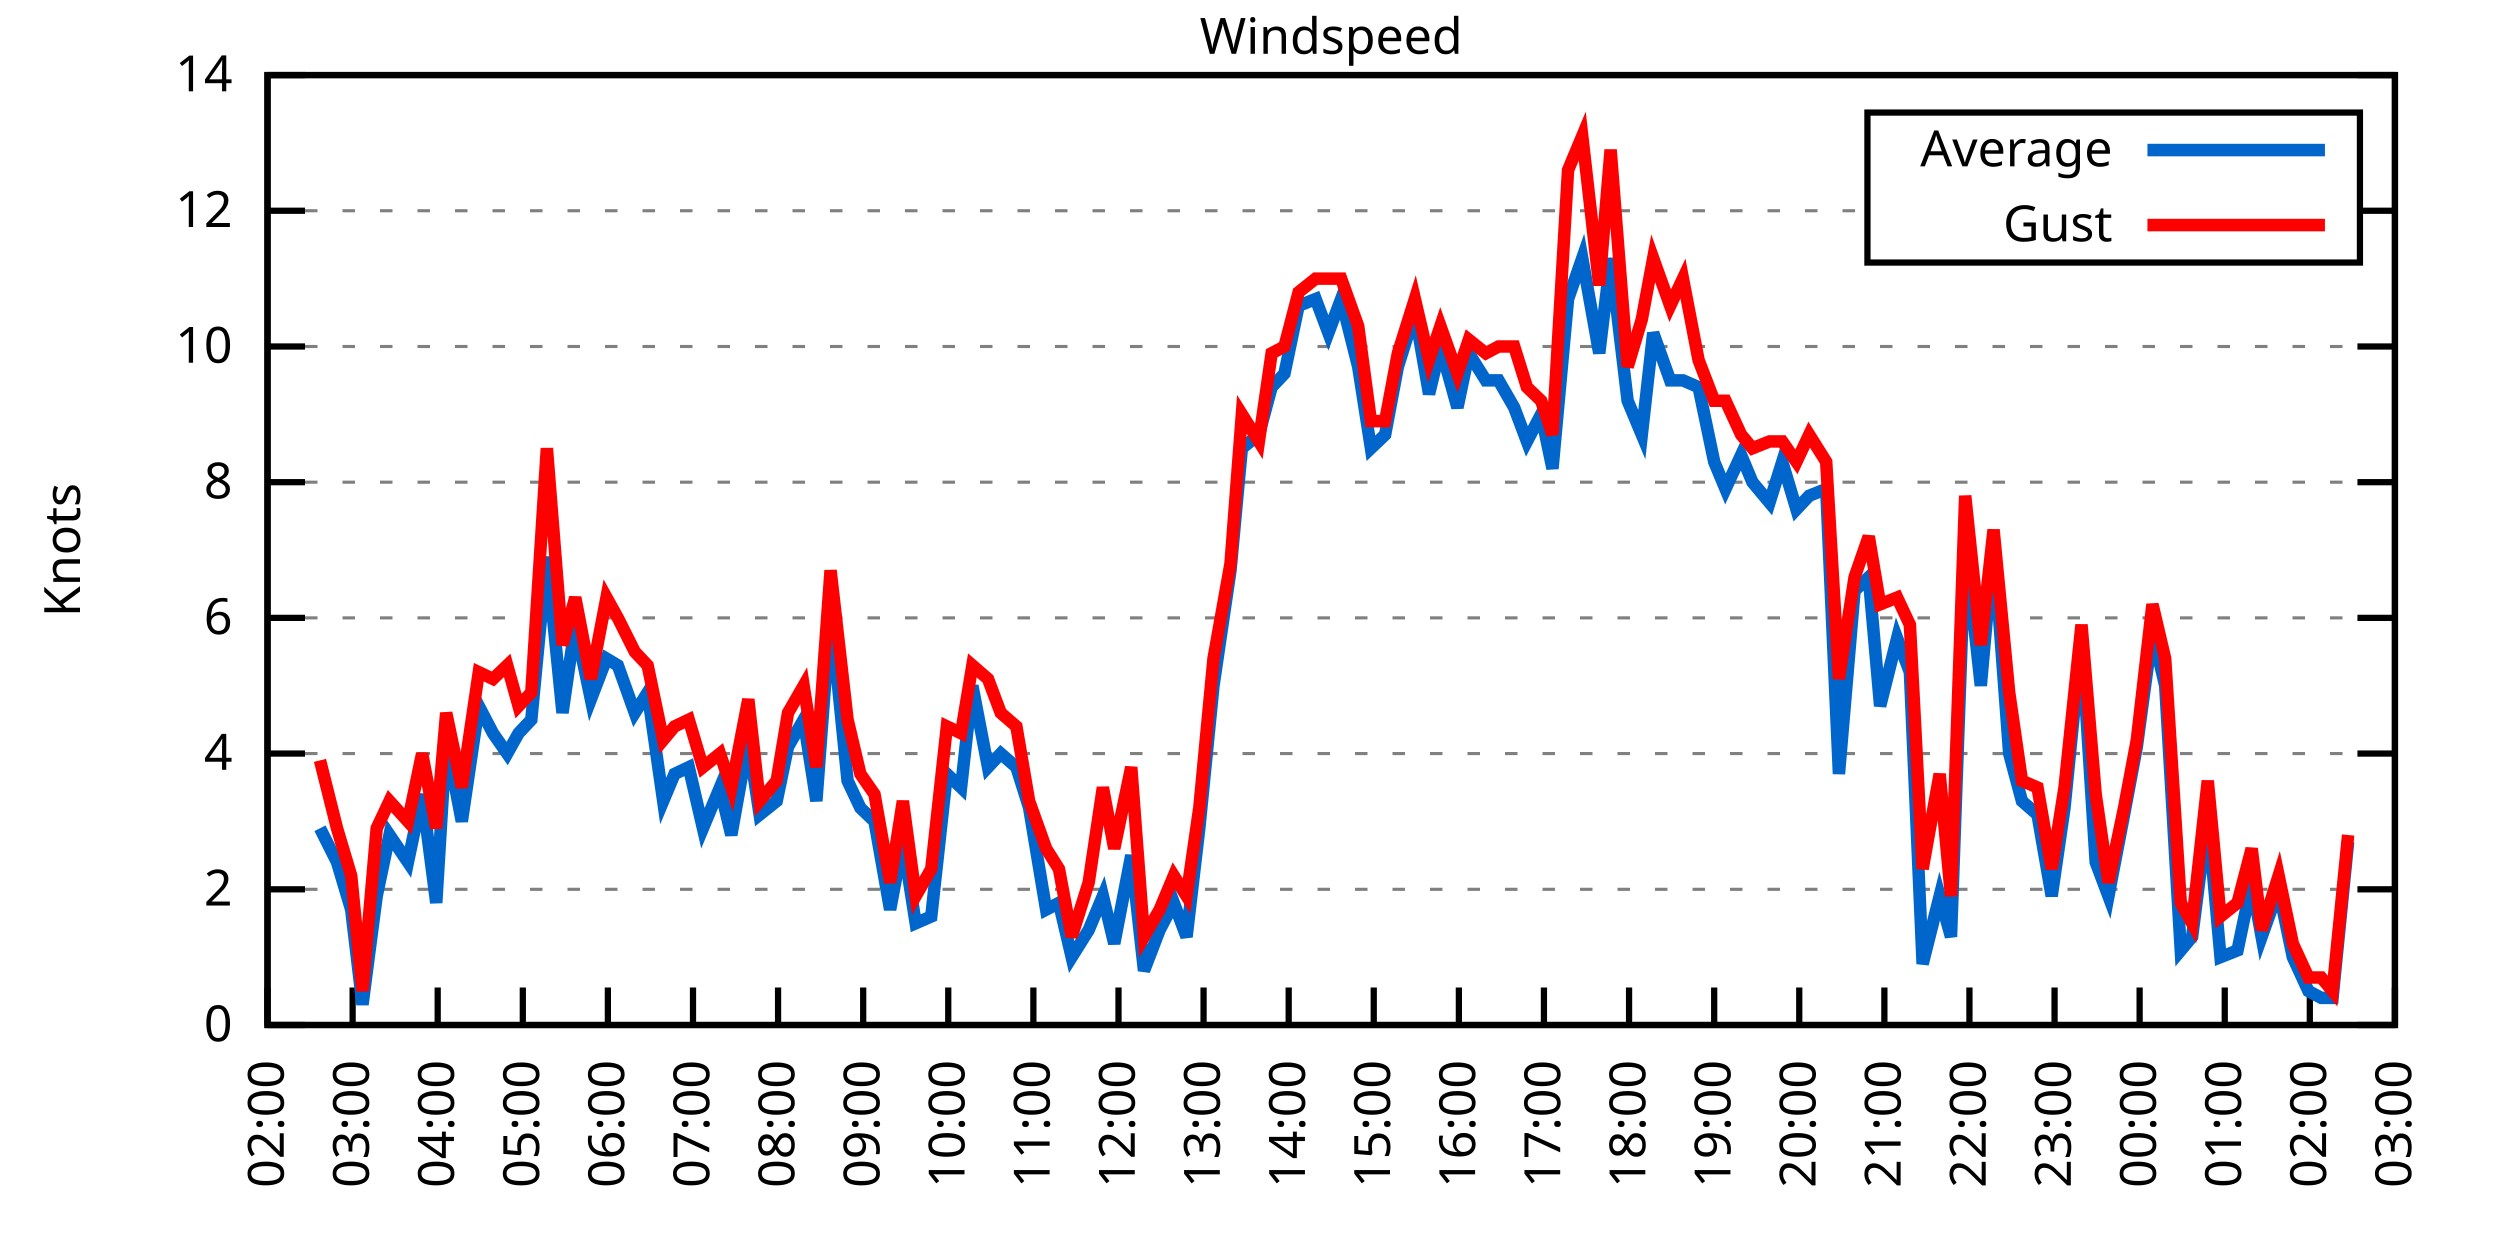
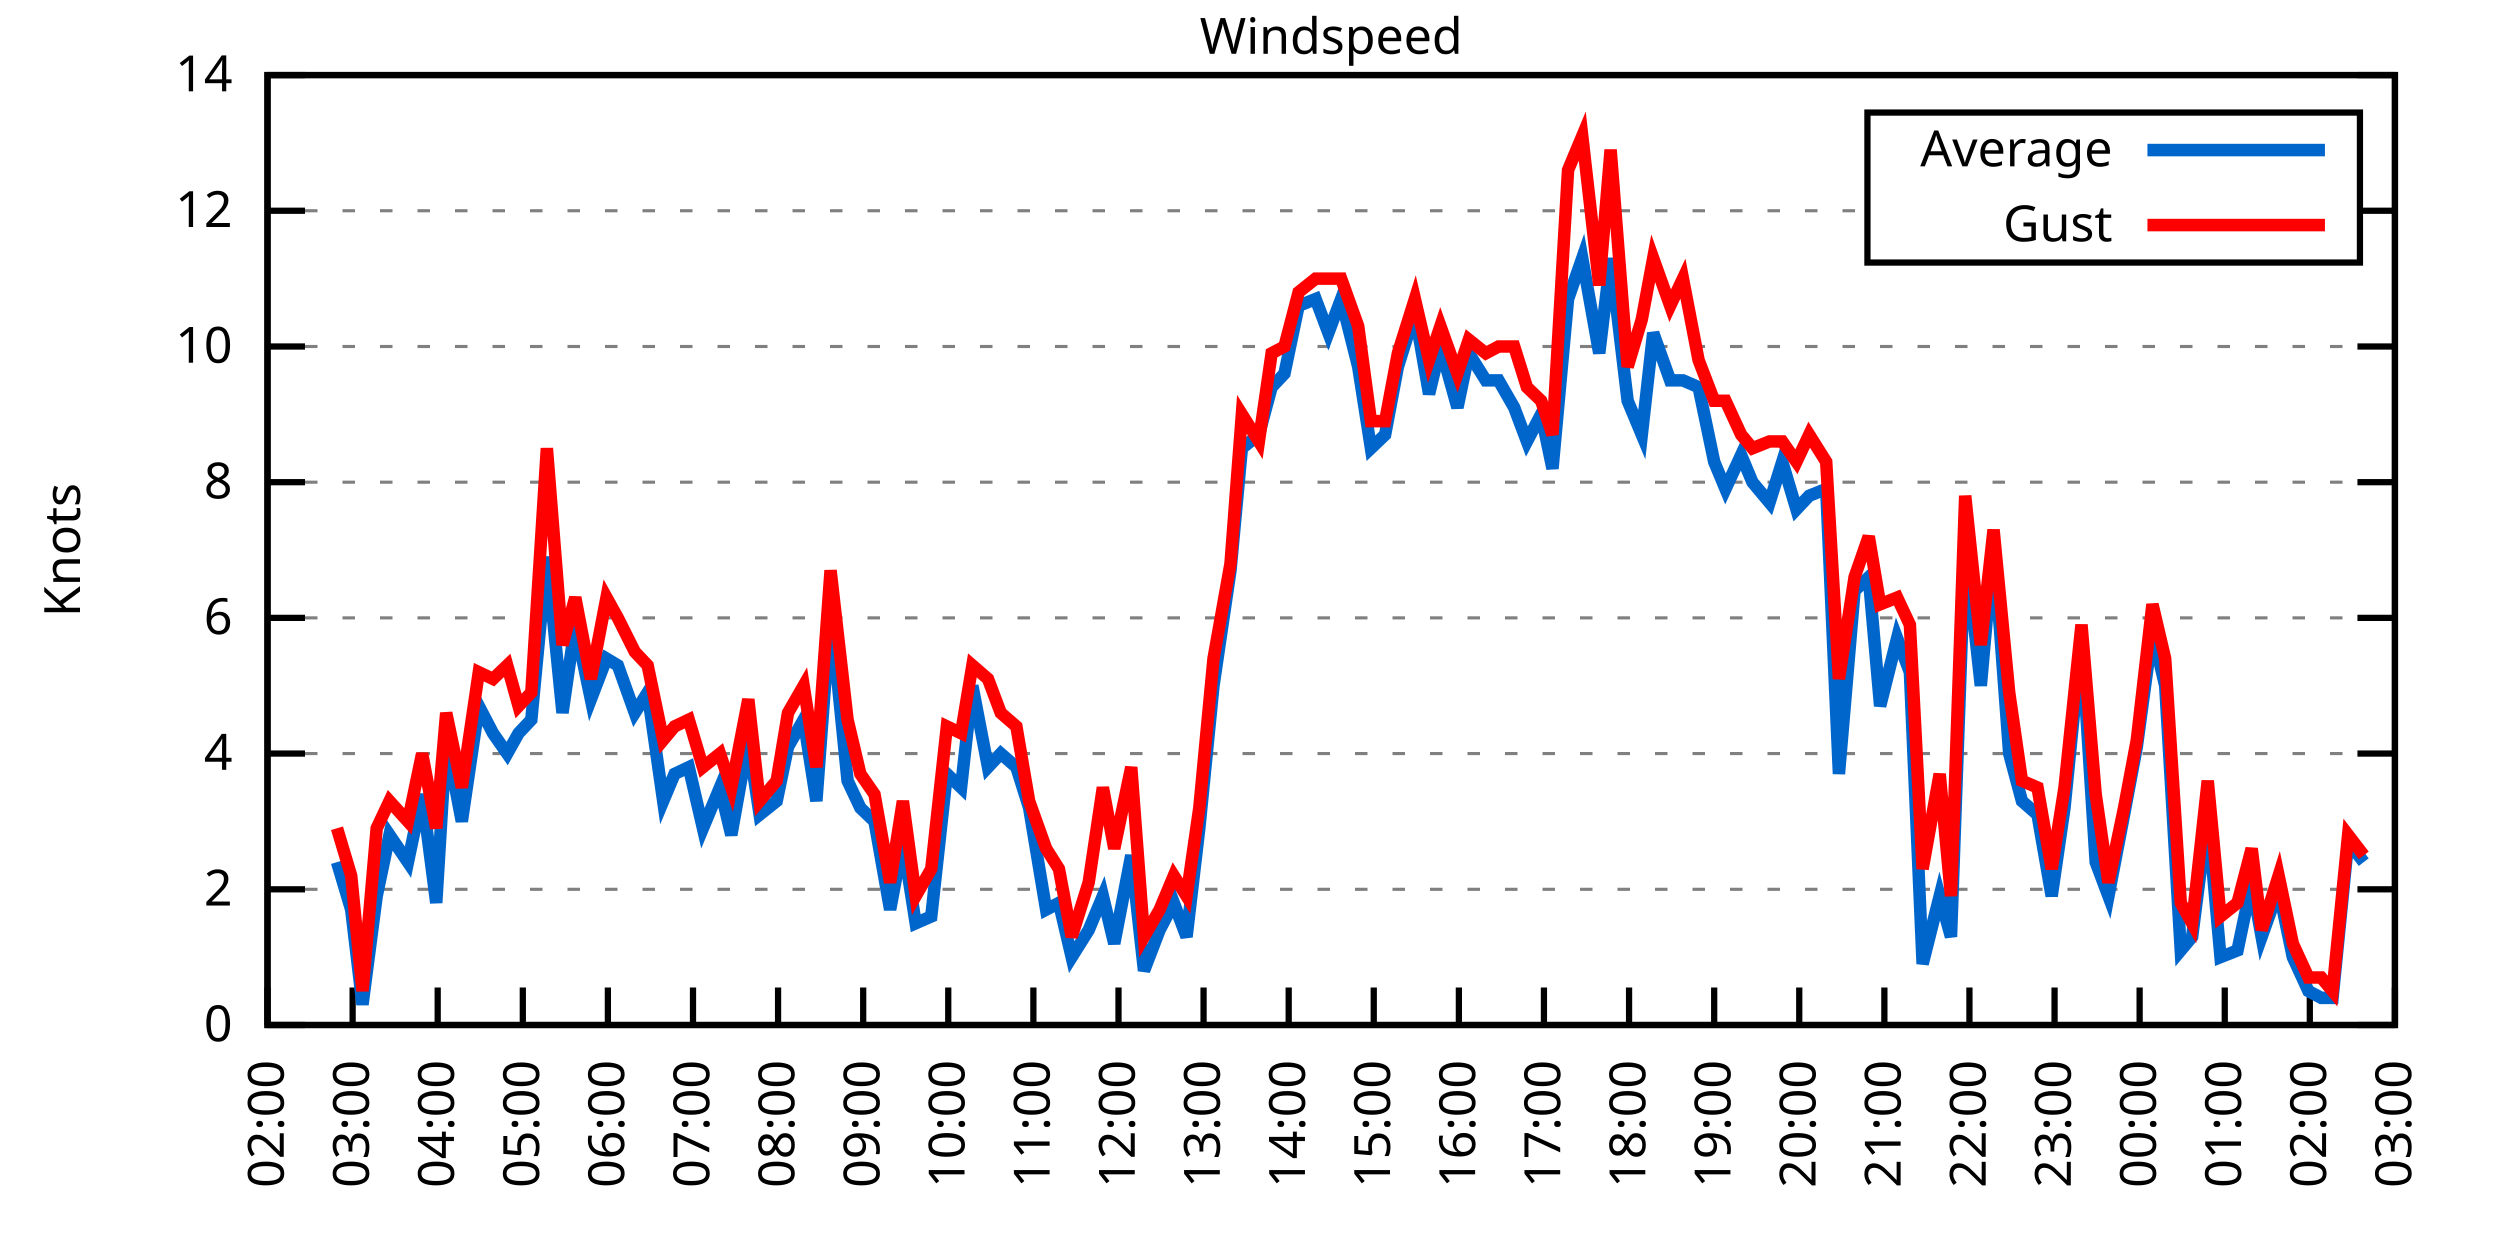
<svg xmlns="http://www.w3.org/2000/svg" xmlns:xlink="http://www.w3.org/1999/xlink" width="400" height="200" viewBox="0 0 400 200">
  <g id="gnuplot_canvas">
    <rect x="0" y="0" width="400" height="200" fill="none" />
    <defs>
      <circle id="gpDot" r="0.5" stroke-width="0.5" stroke="currentColor" />
      <path id="gpPt0" stroke-width="0.333" stroke="currentColor" d="M-1,0 h2 M0,-1 v2" />
      <path id="gpPt1" stroke-width="0.333" stroke="currentColor" d="M-1,-1 L1,1 M1,-1 L-1,1" />
      <path id="gpPt2" stroke-width="0.333" stroke="currentColor" d="M-1,0 L1,0 M0,-1 L0,1 M-1,-1 L1,1 M-1,1 L1,-1" />
      <rect id="gpPt3" stroke-width="0.333" stroke="currentColor" x="-1" y="-1" width="2" height="2" />
      <rect id="gpPt4" stroke-width="0.333" stroke="currentColor" fill="currentColor" x="-1" y="-1" width="2" height="2" />
      <circle id="gpPt5" stroke-width="0.333" stroke="currentColor" cx="0" cy="0" r="1" />
      <use xlink:href="#gpPt5" id="gpPt6" fill="currentColor" stroke="none" />
      <path id="gpPt7" stroke-width="0.333" stroke="currentColor" d="M0,-1.33 L-1.33,0.67 L1.33,0.67 z" />
      <use xlink:href="#gpPt7" id="gpPt8" fill="currentColor" stroke="none" />
      <use xlink:href="#gpPt7" id="gpPt9" stroke="currentColor" transform="rotate(180)" />
      <use xlink:href="#gpPt9" id="gpPt10" fill="currentColor" stroke="none" />
      <use xlink:href="#gpPt3" id="gpPt11" stroke="currentColor" transform="rotate(45)" />
      <use xlink:href="#gpPt11" id="gpPt12" fill="currentColor" stroke="none" />
      <path id="gpPt13" stroke-width="0.333" stroke="currentColor" d="M0,1.330 L1.265,0.411 L0.782,-1.067 L-0.782,-1.076 L-1.265,0.411 z" />
      <use xlink:href="#gpPt13" id="gpPt14" fill="currentColor" stroke="none" />
      <filter id="textbox" filterUnits="objectBoundingBox" x="0" y="0" height="1" width="1">
        <feFlood flood-color="white" flood-opacity="1" result="bgnd" />
        <feComposite in="SourceGraphic" in2="bgnd" operator="atop" />
      </filter>
      <filter id="greybox" filterUnits="objectBoundingBox" x="0" y="0" height="1" width="1">
        <feFlood flood-color="lightgrey" flood-opacity="1" result="grey" />
        <feComposite in="SourceGraphic" in2="grey" operator="atop" />
      </filter>
    </defs>
    <g fill="none" color="white" stroke="currentColor" stroke-width="1.00" stroke-linecap="butt" stroke-linejoin="miter">
</g>
    <g fill="none" color="black" stroke="currentColor" stroke-width="1.00" stroke-linecap="butt" stroke-linejoin="miter">
      <g stroke="none" shape-rendering="crispEdges">
        <polygon fill="rgb(255, 255, 255)" points="42.80,164.00 383.18,164.00 383.18,12.02 42.80,12.02 " />
      </g>
    </g>
    <g fill="none" color="black" stroke="currentColor" stroke-width="1.00" stroke-linecap="butt" stroke-linejoin="miter">
</g>
    <g fill="none" color="black" stroke="black" stroke-width="0.50" stroke-linecap="butt" stroke-linejoin="miter">
</g>
    <g fill="none" color="gray" stroke="currentColor" stroke-width="0.50" stroke-linecap="butt" stroke-linejoin="miter">
      <path stroke="gray" stroke-dasharray="2,4" class="gridline" d="M42.80,164.00 L383.19,164.00  " />
    </g>
    <g fill="none" color="gray" stroke="gray" stroke-width="1.00" stroke-linecap="butt" stroke-linejoin="miter">
</g>
    <g fill="none" color="black" stroke="currentColor" stroke-width="1.00" stroke-linecap="butt" stroke-linejoin="miter">
      <path stroke="black" d="M42.80,164.00 L48.80,164.00 M383.19,164.00 L377.19,164.00  " />
      <g transform="translate(37.20,166.60)" stroke="none" fill="black" font-family="Sans" font-size="8.00" text-anchor="end">
        <text>
          <tspan font-family="Sans"> 0</tspan>
        </text>
      </g>
    </g>
    <g fill="none" color="black" stroke="currentColor" stroke-width="1.00" stroke-linecap="butt" stroke-linejoin="miter">
</g>
    <g fill="none" color="black" stroke="black" stroke-width="0.50" stroke-linecap="butt" stroke-linejoin="miter">
</g>
    <g fill="none" color="gray" stroke="currentColor" stroke-width="0.50" stroke-linecap="butt" stroke-linejoin="miter">
      <path stroke="gray" stroke-dasharray="2,4" class="gridline" d="M42.80,142.29 L383.19,142.29  " />
    </g>
    <g fill="none" color="gray" stroke="gray" stroke-width="1.00" stroke-linecap="butt" stroke-linejoin="miter">
</g>
    <g fill="none" color="black" stroke="currentColor" stroke-width="1.00" stroke-linecap="butt" stroke-linejoin="miter">
      <path stroke="black" d="M42.80,142.29 L48.80,142.29 M383.19,142.29 L377.19,142.29  " />
      <g transform="translate(37.20,144.89)" stroke="none" fill="black" font-family="Sans" font-size="8.00" text-anchor="end">
        <text>
          <tspan font-family="Sans"> 2</tspan>
        </text>
      </g>
    </g>
    <g fill="none" color="black" stroke="currentColor" stroke-width="1.00" stroke-linecap="butt" stroke-linejoin="miter">
</g>
    <g fill="none" color="black" stroke="black" stroke-width="0.50" stroke-linecap="butt" stroke-linejoin="miter">
</g>
    <g fill="none" color="gray" stroke="currentColor" stroke-width="0.50" stroke-linecap="butt" stroke-linejoin="miter">
      <path stroke="gray" stroke-dasharray="2,4" class="gridline" d="M42.80,120.57 L383.19,120.57  " />
    </g>
    <g fill="none" color="gray" stroke="gray" stroke-width="1.00" stroke-linecap="butt" stroke-linejoin="miter">
</g>
    <g fill="none" color="black" stroke="currentColor" stroke-width="1.00" stroke-linecap="butt" stroke-linejoin="miter">
      <path stroke="black" d="M42.80,120.57 L48.80,120.57 M383.19,120.57 L377.19,120.57  " />
      <g transform="translate(37.20,123.17)" stroke="none" fill="black" font-family="Sans" font-size="8.00" text-anchor="end">
        <text>
          <tspan font-family="Sans"> 4</tspan>
        </text>
      </g>
    </g>
    <g fill="none" color="black" stroke="currentColor" stroke-width="1.00" stroke-linecap="butt" stroke-linejoin="miter">
</g>
    <g fill="none" color="black" stroke="black" stroke-width="0.50" stroke-linecap="butt" stroke-linejoin="miter">
</g>
    <g fill="none" color="gray" stroke="currentColor" stroke-width="0.50" stroke-linecap="butt" stroke-linejoin="miter">
      <path stroke="gray" stroke-dasharray="2,4" class="gridline" d="M42.80,98.86 L383.19,98.86  " />
    </g>
    <g fill="none" color="gray" stroke="gray" stroke-width="1.00" stroke-linecap="butt" stroke-linejoin="miter">
</g>
    <g fill="none" color="black" stroke="currentColor" stroke-width="1.00" stroke-linecap="butt" stroke-linejoin="miter">
      <path stroke="black" d="M42.80,98.86 L48.80,98.86 M383.19,98.86 L377.19,98.86  " />
      <g transform="translate(37.20,101.46)" stroke="none" fill="black" font-family="Sans" font-size="8.00" text-anchor="end">
        <text>
          <tspan font-family="Sans"> 6</tspan>
        </text>
      </g>
    </g>
    <g fill="none" color="black" stroke="currentColor" stroke-width="1.00" stroke-linecap="butt" stroke-linejoin="miter">
</g>
    <g fill="none" color="black" stroke="black" stroke-width="0.50" stroke-linecap="butt" stroke-linejoin="miter">
</g>
    <g fill="none" color="gray" stroke="currentColor" stroke-width="0.50" stroke-linecap="butt" stroke-linejoin="miter">
      <path stroke="gray" stroke-dasharray="2,4" class="gridline" d="M42.80,77.15 L383.19,77.15  " />
    </g>
    <g fill="none" color="gray" stroke="gray" stroke-width="1.00" stroke-linecap="butt" stroke-linejoin="miter">
</g>
    <g fill="none" color="black" stroke="currentColor" stroke-width="1.00" stroke-linecap="butt" stroke-linejoin="miter">
      <path stroke="black" d="M42.80,77.15 L48.80,77.15 M383.19,77.15 L377.19,77.15  " />
      <g transform="translate(37.20,79.75)" stroke="none" fill="black" font-family="Sans" font-size="8.00" text-anchor="end">
        <text>
          <tspan font-family="Sans"> 8</tspan>
        </text>
      </g>
    </g>
    <g fill="none" color="black" stroke="currentColor" stroke-width="1.00" stroke-linecap="butt" stroke-linejoin="miter">
</g>
    <g fill="none" color="black" stroke="black" stroke-width="0.50" stroke-linecap="butt" stroke-linejoin="miter">
</g>
    <g fill="none" color="gray" stroke="currentColor" stroke-width="0.50" stroke-linecap="butt" stroke-linejoin="miter">
      <path stroke="gray" stroke-dasharray="2,4" class="gridline" d="M42.80,55.44 L383.19,55.44  " />
    </g>
    <g fill="none" color="gray" stroke="gray" stroke-width="1.00" stroke-linecap="butt" stroke-linejoin="miter">
</g>
    <g fill="none" color="black" stroke="currentColor" stroke-width="1.00" stroke-linecap="butt" stroke-linejoin="miter">
      <path stroke="black" d="M42.80,55.44 L48.80,55.44 M383.19,55.44 L377.19,55.44  " />
      <g transform="translate(37.20,58.04)" stroke="none" fill="black" font-family="Sans" font-size="8.00" text-anchor="end">
        <text>
          <tspan font-family="Sans"> 10</tspan>
        </text>
      </g>
    </g>
    <g fill="none" color="black" stroke="currentColor" stroke-width="1.00" stroke-linecap="butt" stroke-linejoin="miter">
</g>
    <g fill="none" color="black" stroke="black" stroke-width="0.50" stroke-linecap="butt" stroke-linejoin="miter">
</g>
    <g fill="none" color="gray" stroke="currentColor" stroke-width="0.50" stroke-linecap="butt" stroke-linejoin="miter">
      <path stroke="gray" stroke-dasharray="2,4" class="gridline" d="M42.80,33.72 L298.79,33.72 M377.59,33.72 L383.19,33.72  " />
    </g>
    <g fill="none" color="gray" stroke="gray" stroke-width="1.00" stroke-linecap="butt" stroke-linejoin="miter">
</g>
    <g fill="none" color="black" stroke="currentColor" stroke-width="1.00" stroke-linecap="butt" stroke-linejoin="miter">
      <path stroke="black" d="M42.80,33.72 L48.80,33.72 M383.19,33.72 L377.19,33.72  " />
      <g transform="translate(37.20,36.32)" stroke="none" fill="black" font-family="Sans" font-size="8.00" text-anchor="end">
        <text>
          <tspan font-family="Sans"> 12</tspan>
        </text>
      </g>
    </g>
    <g fill="none" color="black" stroke="currentColor" stroke-width="1.00" stroke-linecap="butt" stroke-linejoin="miter">
</g>
    <g fill="none" color="black" stroke="black" stroke-width="0.50" stroke-linecap="butt" stroke-linejoin="miter">
</g>
    <g fill="none" color="gray" stroke="currentColor" stroke-width="0.50" stroke-linecap="butt" stroke-linejoin="miter">
      <path stroke="gray" stroke-dasharray="2,4" class="gridline" d="M42.80,12.01 L383.19,12.01  " />
    </g>
    <g fill="none" color="gray" stroke="gray" stroke-width="1.00" stroke-linecap="butt" stroke-linejoin="miter">
</g>
    <g fill="none" color="black" stroke="currentColor" stroke-width="1.00" stroke-linecap="butt" stroke-linejoin="miter">
      <path stroke="black" d="M42.80,12.01 L48.80,12.01 M383.19,12.01 L377.19,12.01  " />
      <g transform="translate(37.20,14.61)" stroke="none" fill="black" font-family="Sans" font-size="8.00" text-anchor="end">
        <text>
          <tspan font-family="Sans"> 14</tspan>
        </text>
      </g>
    </g>
    <g fill="none" color="black" stroke="currentColor" stroke-width="1.00" stroke-linecap="butt" stroke-linejoin="miter">
      <path stroke="black" d="M42.80,164.00 L42.80,158.00  " />
      <g transform="translate(45.40,169.60) rotate(270.00)" stroke="none" fill="black" font-family="Sans" font-size="8.00" text-anchor="end">
        <text>
          <tspan font-family="Sans">02:00</tspan>
        </text>
      </g>
    </g>
    <g fill="none" color="black" stroke="currentColor" stroke-width="1.00" stroke-linecap="butt" stroke-linejoin="miter">
      <path stroke="black" d="M56.42,164.00 L56.42,158.00  " />
      <g transform="translate(59.02,169.60) rotate(270.00)" stroke="none" fill="black" font-family="Sans" font-size="8.00" text-anchor="end">
        <text>
          <tspan font-family="Sans">03:00</tspan>
        </text>
      </g>
    </g>
    <g fill="none" color="black" stroke="currentColor" stroke-width="1.00" stroke-linecap="butt" stroke-linejoin="miter">
      <path stroke="black" d="M70.03,164.00 L70.03,158.00  " />
      <g transform="translate(72.63,169.60) rotate(270.00)" stroke="none" fill="black" font-family="Sans" font-size="8.00" text-anchor="end">
        <text>
          <tspan font-family="Sans">04:00</tspan>
        </text>
      </g>
    </g>
    <g fill="none" color="black" stroke="currentColor" stroke-width="1.00" stroke-linecap="butt" stroke-linejoin="miter">
      <path stroke="black" d="M83.65,164.00 L83.65,158.00  " />
      <g transform="translate(86.25,169.60) rotate(270.00)" stroke="none" fill="black" font-family="Sans" font-size="8.00" text-anchor="end">
        <text>
          <tspan font-family="Sans">05:00</tspan>
        </text>
      </g>
    </g>
    <g fill="none" color="black" stroke="currentColor" stroke-width="1.00" stroke-linecap="butt" stroke-linejoin="miter">
      <path stroke="black" d="M97.26,164.00 L97.26,158.00  " />
      <g transform="translate(99.86,169.60) rotate(270.00)" stroke="none" fill="black" font-family="Sans" font-size="8.00" text-anchor="end">
        <text>
          <tspan font-family="Sans">06:00</tspan>
        </text>
      </g>
    </g>
    <g fill="none" color="black" stroke="currentColor" stroke-width="1.00" stroke-linecap="butt" stroke-linejoin="miter">
      <path stroke="black" d="M110.88,164.00 L110.88,158.00  " />
      <g transform="translate(113.48,169.60) rotate(270.00)" stroke="none" fill="black" font-family="Sans" font-size="8.00" text-anchor="end">
        <text>
          <tspan font-family="Sans">07:00</tspan>
        </text>
      </g>
    </g>
    <g fill="none" color="black" stroke="currentColor" stroke-width="1.00" stroke-linecap="butt" stroke-linejoin="miter">
      <path stroke="black" d="M124.49,164.00 L124.49,158.00  " />
      <g transform="translate(127.09,169.60) rotate(270.00)" stroke="none" fill="black" font-family="Sans" font-size="8.00" text-anchor="end">
        <text>
          <tspan font-family="Sans">08:00</tspan>
        </text>
      </g>
    </g>
    <g fill="none" color="black" stroke="currentColor" stroke-width="1.00" stroke-linecap="butt" stroke-linejoin="miter">
      <path stroke="black" d="M138.11,164.00 L138.11,158.00  " />
      <g transform="translate(140.71,169.60) rotate(270.00)" stroke="none" fill="black" font-family="Sans" font-size="8.00" text-anchor="end">
        <text>
          <tspan font-family="Sans">09:00</tspan>
        </text>
      </g>
    </g>
    <g fill="none" color="black" stroke="currentColor" stroke-width="1.00" stroke-linecap="butt" stroke-linejoin="miter">
      <path stroke="black" d="M151.72,164.00 L151.72,158.00  " />
      <g transform="translate(154.32,169.60) rotate(270.00)" stroke="none" fill="black" font-family="Sans" font-size="8.00" text-anchor="end">
        <text>
          <tspan font-family="Sans">10:00</tspan>
        </text>
      </g>
    </g>
    <g fill="none" color="black" stroke="currentColor" stroke-width="1.00" stroke-linecap="butt" stroke-linejoin="miter">
      <path stroke="black" d="M165.34,164.00 L165.34,158.00  " />
      <g transform="translate(167.94,169.60) rotate(270.00)" stroke="none" fill="black" font-family="Sans" font-size="8.00" text-anchor="end">
        <text>
          <tspan font-family="Sans">11:00</tspan>
        </text>
      </g>
    </g>
    <g fill="none" color="black" stroke="currentColor" stroke-width="1.00" stroke-linecap="butt" stroke-linejoin="miter">
      <path stroke="black" d="M178.96,164.00 L178.96,158.00  " />
      <g transform="translate(181.56,169.60) rotate(270.00)" stroke="none" fill="black" font-family="Sans" font-size="8.00" text-anchor="end">
        <text>
          <tspan font-family="Sans">12:00</tspan>
        </text>
      </g>
    </g>
    <g fill="none" color="black" stroke="currentColor" stroke-width="1.00" stroke-linecap="butt" stroke-linejoin="miter">
      <path stroke="black" d="M192.57,164.00 L192.57,158.00  " />
      <g transform="translate(195.17,169.60) rotate(270.00)" stroke="none" fill="black" font-family="Sans" font-size="8.00" text-anchor="end">
        <text>
          <tspan font-family="Sans">13:00</tspan>
        </text>
      </g>
    </g>
    <g fill="none" color="black" stroke="currentColor" stroke-width="1.00" stroke-linecap="butt" stroke-linejoin="miter">
      <path stroke="black" d="M206.19,164.00 L206.19,158.00  " />
      <g transform="translate(208.79,169.60) rotate(270.00)" stroke="none" fill="black" font-family="Sans" font-size="8.00" text-anchor="end">
        <text>
          <tspan font-family="Sans">14:00</tspan>
        </text>
      </g>
    </g>
    <g fill="none" color="black" stroke="currentColor" stroke-width="1.00" stroke-linecap="butt" stroke-linejoin="miter">
      <path stroke="black" d="M219.80,164.00 L219.80,158.00  " />
      <g transform="translate(222.40,169.60) rotate(270.00)" stroke="none" fill="black" font-family="Sans" font-size="8.00" text-anchor="end">
        <text>
          <tspan font-family="Sans">15:00</tspan>
        </text>
      </g>
    </g>
    <g fill="none" color="black" stroke="currentColor" stroke-width="1.00" stroke-linecap="butt" stroke-linejoin="miter">
      <path stroke="black" d="M233.42,164.00 L233.42,158.00  " />
      <g transform="translate(236.02,169.60) rotate(270.00)" stroke="none" fill="black" font-family="Sans" font-size="8.00" text-anchor="end">
        <text>
          <tspan font-family="Sans">16:00</tspan>
        </text>
      </g>
    </g>
    <g fill="none" color="black" stroke="currentColor" stroke-width="1.00" stroke-linecap="butt" stroke-linejoin="miter">
      <path stroke="black" d="M247.03,164.00 L247.03,158.00  " />
      <g transform="translate(249.63,169.60) rotate(270.00)" stroke="none" fill="black" font-family="Sans" font-size="8.00" text-anchor="end">
        <text>
          <tspan font-family="Sans">17:00</tspan>
        </text>
      </g>
    </g>
    <g fill="none" color="black" stroke="currentColor" stroke-width="1.00" stroke-linecap="butt" stroke-linejoin="miter">
      <path stroke="black" d="M260.65,164.00 L260.65,158.00  " />
      <g transform="translate(263.25,169.60) rotate(270.00)" stroke="none" fill="black" font-family="Sans" font-size="8.00" text-anchor="end">
        <text>
          <tspan font-family="Sans">18:00</tspan>
        </text>
      </g>
    </g>
    <g fill="none" color="black" stroke="currentColor" stroke-width="1.00" stroke-linecap="butt" stroke-linejoin="miter">
      <path stroke="black" d="M274.27,164.00 L274.27,158.00  " />
      <g transform="translate(276.87,169.60) rotate(270.00)" stroke="none" fill="black" font-family="Sans" font-size="8.00" text-anchor="end">
        <text>
          <tspan font-family="Sans">19:00</tspan>
        </text>
      </g>
    </g>
    <g fill="none" color="black" stroke="currentColor" stroke-width="1.00" stroke-linecap="butt" stroke-linejoin="miter">
      <path stroke="black" d="M287.88,164.00 L287.88,158.00  " />
      <g transform="translate(290.48,169.60) rotate(270.00)" stroke="none" fill="black" font-family="Sans" font-size="8.00" text-anchor="end">
        <text>
          <tspan font-family="Sans">20:00</tspan>
        </text>
      </g>
    </g>
    <g fill="none" color="black" stroke="currentColor" stroke-width="1.00" stroke-linecap="butt" stroke-linejoin="miter">
      <path stroke="black" d="M301.50,164.00 L301.50,158.00  " />
      <g transform="translate(304.10,169.60) rotate(270.00)" stroke="none" fill="black" font-family="Sans" font-size="8.00" text-anchor="end">
        <text>
          <tspan font-family="Sans">21:00</tspan>
        </text>
      </g>
    </g>
    <g fill="none" color="black" stroke="currentColor" stroke-width="1.00" stroke-linecap="butt" stroke-linejoin="miter">
      <path stroke="black" d="M315.11,164.00 L315.11,158.00  " />
      <g transform="translate(317.71,169.60) rotate(270.00)" stroke="none" fill="black" font-family="Sans" font-size="8.00" text-anchor="end">
        <text>
          <tspan font-family="Sans">22:00</tspan>
        </text>
      </g>
    </g>
    <g fill="none" color="black" stroke="currentColor" stroke-width="1.00" stroke-linecap="butt" stroke-linejoin="miter">
      <path stroke="black" d="M328.73,164.00 L328.73,158.00  " />
      <g transform="translate(331.33,169.60) rotate(270.00)" stroke="none" fill="black" font-family="Sans" font-size="8.00" text-anchor="end">
        <text>
          <tspan font-family="Sans">23:00</tspan>
        </text>
      </g>
    </g>
    <g fill="none" color="black" stroke="currentColor" stroke-width="1.00" stroke-linecap="butt" stroke-linejoin="miter">
      <path stroke="black" d="M342.34,164.00 L342.34,158.00  " />
      <g transform="translate(344.94,169.60) rotate(270.00)" stroke="none" fill="black" font-family="Sans" font-size="8.00" text-anchor="end">
        <text>
          <tspan font-family="Sans">00:00</tspan>
        </text>
      </g>
    </g>
    <g fill="none" color="black" stroke="currentColor" stroke-width="1.00" stroke-linecap="butt" stroke-linejoin="miter">
      <path stroke="black" d="M355.96,164.00 L355.96,158.00  " />
      <g transform="translate(358.56,169.60) rotate(270.00)" stroke="none" fill="black" font-family="Sans" font-size="8.00" text-anchor="end">
        <text>
          <tspan font-family="Sans">01:00</tspan>
        </text>
      </g>
    </g>
    <g fill="none" color="black" stroke="currentColor" stroke-width="1.00" stroke-linecap="butt" stroke-linejoin="miter">
      <path stroke="black" d="M369.57,164.00 L369.57,158.00  " />
      <g transform="translate(372.17,169.60) rotate(270.00)" stroke="none" fill="black" font-family="Sans" font-size="8.00" text-anchor="end">
        <text>
          <tspan font-family="Sans">02:00</tspan>
        </text>
      </g>
    </g>
    <g fill="none" color="black" stroke="currentColor" stroke-width="1.00" stroke-linecap="butt" stroke-linejoin="miter">
      <path stroke="black" d="M383.19,164.00 L383.19,158.00  " />
      <g transform="translate(385.79,169.60) rotate(270.00)" stroke="none" fill="black" font-family="Sans" font-size="8.00" text-anchor="end">
        <text>
          <tspan font-family="Sans">03:00</tspan>
        </text>
      </g>
    </g>
    <g fill="none" color="black" stroke="currentColor" stroke-width="1.00" stroke-linecap="butt" stroke-linejoin="miter">
</g>
    <g fill="none" color="black" stroke="currentColor" stroke-width="1.00" stroke-linecap="butt" stroke-linejoin="miter">
      <path stroke="black" d="M42.80,12.01 L42.80,164.00 L383.19,164.00 L383.19,12.01 L42.80,12.01 Z  " />
    </g>
    <g fill="none" color="black" stroke="currentColor" stroke-width="1.00" stroke-linecap="butt" stroke-linejoin="miter">
</g>
    <g fill="none" color="black" stroke="currentColor" stroke-width="1.00" stroke-linecap="butt" stroke-linejoin="miter">
      <path stroke="black" d="M298.79,42.01 L298.79,18.01 L377.59,18.01 L377.59,42.01 L298.79,42.01 Z  " />
    </g>
    <g id="Windspeed_plot_1">
      <g fill="none" color="white" stroke="black" stroke-width="2.00" stroke-linecap="butt" stroke-linejoin="miter">
</g>
      <g fill="none" color="black" stroke="currentColor" stroke-width="2.00" stroke-linecap="butt" stroke-linejoin="miter">
        <g transform="translate(337.99,26.61)" stroke="none" fill="black" font-family="Sans" font-size="8.00" text-anchor="end">
          <text>
            <tspan font-family="Sans">Average</tspan>
          </text>
        </g>
      </g>
      <g fill="none" color="black" stroke="currentColor" stroke-width="2.00" stroke-linecap="butt" stroke-linejoin="miter">
-         <path stroke="rgb(  0, 102, 204)" d="M343.59,24.01 L371.99,24.01 M51.20,132.52 L53.92,137.94 L56.19,145.54 L58.00,160.74 L60.27,143.37 L62.32,133.60   L65.27,137.94 L67.54,127.09 L69.80,144.46 L71.39,118.40 L73.89,131.43 L76.61,112.97 L78.88,117.32 L81.15,120.57   L82.97,117.32 L85.01,115.15 L87.50,89.09 L90.00,114.06 L92.04,99.95 L94.54,111.89 L97.04,105.38 L98.85,106.46   L101.57,114.06 L103.62,110.80 L106.11,128.17 L107.93,123.83 L110.20,122.75 L112.47,132.52 L115.19,126.00 L117.01,133.60   L119.73,118.40 L121.54,130.35 L124.27,128.17 L126.08,119.49 L128.58,115.15 L130.62,128.17 L132.89,97.78 L135.61,124.92   L137.66,129.26 L139.92,131.43 L142.42,145.54 L144.46,134.69 L146.51,147.72 L149.00,146.63 L151.50,123.83 L153.77,126.00   L155.58,109.72 L158.08,122.75 L160.12,120.57 L162.62,122.75 L164.66,129.26 L167.38,145.54 L169.43,144.46 L171.47,153.14   L174.19,148.80 L176.46,143.37 L178.28,150.97 L181.00,136.86 L183.04,155.31 L185.54,148.80 L187.81,144.46 L189.85,149.89   L191.89,132.52 L194.16,109.72 L196.88,91.26 L198.70,71.72 L201.42,69.55 L203.46,61.95 L205.51,59.78 L207.78,48.92   L210.50,47.84 L212.54,53.26 L214.58,47.84 L217.31,58.69 L219.35,71.72 L221.62,69.55 L223.66,58.69 L226.38,50.01   L228.65,63.04 L230.47,55.44 L233.19,65.21 L235.01,56.52 L237.73,60.86 L239.77,60.86 L242.27,65.21 L244.31,70.63   L246.58,66.29 L248.40,74.98 L250.89,47.84 L253.16,41.32 L255.88,56.52 L257.70,41.32 L260.42,64.12 L262.69,69.55   L264.51,53.26 L267.23,60.86 L269.27,60.86 L271.77,61.95 L274.27,73.89 L276.08,78.23 L278.58,72.81 L280.39,77.15   L283.12,80.41 L285.16,73.89 L287.43,81.49 L289.47,79.32 L292.19,78.23 L294.23,123.83 L296.73,94.52 L299.00,92.35   L300.82,112.97 L303.54,102.12 L305.58,107.55 L307.62,154.23 L310.35,143.37 L312.16,149.89 L314.43,86.92 L316.93,109.72   L318.97,86.92 L321.47,120.57 L323.51,128.17 L326.00,130.35 L328.27,143.37 L330.32,129.26 L333.04,102.12 L335.31,137.94   L337.35,143.37 L339.85,130.35 L341.89,119.49 L344.39,101.03 L346.43,109.72 L348.92,152.06 L350.74,149.89 L353.24,130.35   L355.28,153.14 L358.00,152.06 L360.27,141.20 L361.86,149.89 L364.58,142.29 L366.85,153.14 L369.35,158.57 L371.39,159.66   L373.21,159.66 L375.70,134.69  " />
+         <path stroke="rgb(  0, 102, 204)" d="M343.59,24.01 L371.99,24.01 M53.92,137.94 L56.19,145.54 L58.00,160.74 L60.27,143.37 L62.32,133.60 L65.27,137.94   L67.54,127.09 L69.80,144.46 L71.39,118.40 L73.89,131.43 L76.61,112.97 L78.88,117.32 L81.15,120.57 L82.97,117.32   L85.01,115.15 L87.50,89.09 L90.00,114.06 L92.04,99.95 L94.54,111.89 L97.04,105.38 L98.85,106.46 L101.57,114.06   L103.62,110.80 L106.11,128.17 L107.93,123.83 L110.20,122.75 L112.47,132.52 L115.19,126.00 L117.01,133.60 L119.73,118.40   L121.54,130.35 L124.27,128.17 L126.08,119.49 L128.58,115.15 L130.62,128.17 L132.89,97.78 L135.61,124.92 L137.66,129.26   L139.92,131.43 L142.42,145.54 L144.46,134.69 L146.51,147.72 L149.00,146.63 L151.50,123.83 L153.77,126.00 L155.58,109.72   L158.08,122.75 L160.12,120.57 L162.62,122.75 L164.66,129.26 L167.38,145.54 L169.43,144.46 L171.47,153.14 L174.19,148.80   L176.46,143.37 L178.28,150.97 L181.00,136.86 L183.04,155.31 L185.54,148.80 L187.81,144.46 L189.85,149.89 L191.89,132.52   L194.16,109.72 L196.88,91.26 L198.70,71.72 L201.42,69.55 L203.46,61.95 L205.51,59.78 L207.78,48.92 L210.50,47.84   L212.54,53.26 L214.58,47.84 L217.31,58.69 L219.35,71.72 L221.62,69.55 L223.66,58.69 L226.38,50.01 L228.65,63.04   L230.47,55.44 L233.19,65.21 L235.01,56.52 L237.73,60.86 L239.77,60.86 L242.27,65.21 L244.31,70.63 L246.58,66.29   L248.40,74.98 L250.89,47.84 L253.16,41.32 L255.88,56.52 L257.70,41.32 L260.42,64.12 L262.69,69.55 L264.51,53.26   L267.23,60.86 L269.27,60.86 L271.77,61.95 L274.27,73.89 L276.08,78.23 L278.58,72.81 L280.39,77.15 L283.12,80.41   L285.16,73.89 L287.43,81.49 L289.47,79.32 L292.19,78.23 L294.23,123.83 L296.73,94.52 L299.00,92.35 L300.82,112.97   L303.54,102.12 L305.58,107.55 L307.62,154.23 L310.35,143.37 L312.16,149.89 L314.43,86.92 L316.93,109.72 L318.97,86.92   L321.47,120.57 L323.51,128.17 L326.00,130.35 L328.27,143.37 L330.32,129.26 L333.04,102.12 L335.31,137.94 L337.35,143.37   L339.85,130.35 L341.89,119.49 L344.39,101.03 L346.43,109.72 L348.92,152.06 L350.74,149.89 L353.24,130.35 L355.28,153.14   L358.00,152.06 L360.27,141.20 L361.86,149.89 L364.58,142.29 L366.85,153.14 L369.35,158.57 L371.39,159.66 L373.21,159.66   L375.70,134.69 L378.20,137.94  " />
      </g>
    </g>
    <g id="Windspeed_plot_2">
      <g fill="none" color="black" stroke="currentColor" stroke-width="2.00" stroke-linecap="butt" stroke-linejoin="miter">
        <g transform="translate(337.99,38.61)" stroke="none" fill="black" font-family="Sans" font-size="8.00" text-anchor="end">
          <text>
            <tspan font-family="Sans">Gust</tspan>
          </text>
        </g>
      </g>
      <g fill="none" color="black" stroke="currentColor" stroke-width="2.00" stroke-linecap="butt" stroke-linejoin="miter">
-         <path stroke="rgb(255,   0,   0)" d="M343.59,36.01 L371.99,36.01 M51.20,121.66 L53.92,132.52 L56.19,140.12 L58.00,158.57 L60.27,132.52 L62.32,128.17   L65.27,131.43 L67.54,120.57 L69.80,132.52 L71.39,114.06 L73.89,126.00 L76.61,107.55 L78.88,108.63 L81.15,106.46   L82.97,112.97 L85.01,110.80 L87.50,71.72 L90.00,103.20 L92.04,95.60 L94.54,108.63 L97.04,95.60 L98.85,98.86   L101.57,104.29 L103.62,106.46 L106.11,118.40 L107.93,116.23 L110.20,115.15 L112.47,122.75 L115.19,120.57 L117.01,126.00   L119.73,111.89 L121.54,128.17 L124.27,124.92 L126.08,114.06 L128.58,109.72 L130.62,122.75 L132.89,91.26 L135.61,115.15   L137.66,123.83 L139.92,127.09 L142.42,141.20 L144.46,128.17 L146.51,143.37 L149.00,139.03 L151.50,116.23 L153.77,117.32   L155.58,106.46 L158.08,108.63 L160.12,114.06 L162.62,116.23 L164.66,128.17 L167.38,135.77 L169.43,139.03 L171.47,149.89   L174.19,141.20 L176.46,126.00 L178.28,135.77 L181.00,122.75 L183.04,149.89 L185.54,145.54 L187.81,140.12 L189.85,143.37   L191.89,129.26 L194.16,105.38 L196.88,90.18 L198.70,66.29 L201.42,70.63 L203.46,56.52 L205.51,55.44 L207.78,46.75   L210.50,44.58 L212.54,44.58 L214.58,44.58 L217.31,52.18 L219.35,67.38 L221.62,67.38 L223.66,56.52 L226.38,47.84   L228.65,57.61 L230.47,52.18 L233.19,59.78 L235.01,54.35 L237.73,56.52 L239.77,55.44 L242.27,55.44 L244.31,61.95   L246.58,64.12 L248.40,69.55 L250.89,27.21 L253.16,21.78 L255.88,45.66 L257.70,23.95 L260.42,58.69 L262.69,51.09   L264.51,41.32 L267.23,48.92 L269.27,44.58 L271.77,57.61 L274.27,64.12 L276.08,64.12 L278.58,69.55 L280.39,71.72   L283.12,70.63 L285.16,70.63 L287.43,73.89 L289.47,69.55 L292.19,73.89 L294.23,108.63 L296.73,92.35 L299.00,85.83   L300.82,96.69 L303.54,95.60 L305.58,99.95 L307.62,139.03 L310.35,123.83 L312.16,143.37 L314.43,79.32 L316.93,103.20   L318.97,84.75 L321.47,110.80 L323.51,124.92 L326.00,126.00 L328.27,139.03 L330.32,126.00 L333.04,99.95 L335.31,127.09   L337.35,141.20 L339.85,129.26 L341.89,118.40 L344.39,96.69 L346.43,105.38 L348.92,144.46 L350.74,147.72 L353.24,124.92   L355.28,146.63 L358.00,144.46 L360.27,135.77 L361.86,148.80 L364.58,140.12 L366.85,150.97 L369.35,156.40 L371.39,156.40   L373.21,158.57 L375.70,133.60  " />
+         <path stroke="rgb(255,   0,   0)" d="M343.59,36.01 L371.99,36.01 M53.92,132.52 L56.19,140.12 L58.00,158.57 L60.27,132.52 L62.32,128.17 L65.27,131.43   L67.54,120.57 L69.80,132.52 L71.39,114.06 L73.89,126.00 L76.61,107.55 L78.88,108.63 L81.15,106.46 L82.97,112.97   L85.01,110.80 L87.50,71.72 L90.00,103.20 L92.04,95.60 L94.54,108.63 L97.04,95.60 L98.85,98.86 L101.57,104.29   L103.62,106.46 L106.11,118.40 L107.93,116.23 L110.20,115.15 L112.47,122.75 L115.19,120.57 L117.01,126.00 L119.73,111.89   L121.54,128.17 L124.27,124.92 L126.08,114.06 L128.58,109.72 L130.62,122.75 L132.89,91.26 L135.61,115.15 L137.66,123.83   L139.92,127.09 L142.42,141.20 L144.46,128.17 L146.51,143.37 L149.00,139.03 L151.50,116.23 L153.77,117.32 L155.58,106.46   L158.08,108.63 L160.12,114.06 L162.62,116.23 L164.66,128.17 L167.38,135.77 L169.43,139.03 L171.47,149.89 L174.19,141.20   L176.46,126.00 L178.28,135.77 L181.00,122.75 L183.04,149.89 L185.54,145.54 L187.81,140.12 L189.85,143.37 L191.89,129.26   L194.16,105.38 L196.88,90.18 L198.70,66.29 L201.42,70.63 L203.46,56.52 L205.51,55.44 L207.78,46.75 L210.50,44.58   L212.54,44.58 L214.58,44.58 L217.31,52.18 L219.35,67.38 L221.62,67.38 L223.66,56.52 L226.38,47.84 L228.65,57.61   L230.47,52.18 L233.19,59.78 L235.01,54.35 L237.73,56.52 L239.77,55.44 L242.27,55.44 L244.31,61.95 L246.58,64.12   L248.40,69.55 L250.89,27.21 L253.16,21.78 L255.88,45.66 L257.70,23.95 L260.42,58.69 L262.69,51.09 L264.51,41.32   L267.23,48.92 L269.27,44.58 L271.77,57.61 L274.27,64.12 L276.08,64.12 L278.58,69.55 L280.39,71.72 L283.12,70.63   L285.16,70.63 L287.43,73.89 L289.47,69.55 L292.19,73.89 L294.23,108.63 L296.73,92.35 L299.00,85.83 L300.82,96.69   L303.54,95.60 L305.58,99.95 L307.62,139.03 L310.35,123.83 L312.16,143.37 L314.43,79.32 L316.93,103.20 L318.97,84.75   L321.47,110.80 L323.51,124.92 L326.00,126.00 L328.27,139.03 L330.32,126.00 L333.04,99.95 L335.31,127.09 L337.35,141.20   L339.85,129.26 L341.89,118.40 L344.39,96.69 L346.43,105.38 L348.92,144.46 L350.74,147.72 L353.24,124.92 L355.28,146.63   L358.00,144.46 L360.27,135.77 L361.86,148.80 L364.58,140.12 L366.85,150.97 L369.35,156.40 L371.39,156.40 L373.21,158.57   L375.70,133.60 L378.20,136.86  " />
      </g>
    </g>
    <g fill="none" color="black" stroke="currentColor" stroke-width="2.00" stroke-linecap="butt" stroke-linejoin="miter">
</g>
    <g fill="none" color="black" stroke="black" stroke-width="1.00" stroke-linecap="butt" stroke-linejoin="miter">
</g>
    <g fill="none" color="black" stroke="currentColor" stroke-width="1.00" stroke-linecap="butt" stroke-linejoin="miter">
      <path stroke="black" d="M42.80,12.01 L42.80,164.00 L383.19,164.00 L383.19,12.01 L42.80,12.01 Z  " />
      <g transform="translate(12.80,88.01) rotate(270.00)" stroke="none" fill="black" font-family="Sans" font-size="8.00" text-anchor="middle">
        <text>
          <tspan font-family="Sans">Knots</tspan>
        </text>
      </g>
    </g>
    <g fill="none" color="black" stroke="currentColor" stroke-width="1.00" stroke-linecap="butt" stroke-linejoin="miter">
</g>
    <g fill="none" color="black" stroke="currentColor" stroke-width="1.00" stroke-linecap="butt" stroke-linejoin="miter">
      <g transform="translate(212.99,8.61)" stroke="none" fill="black" font-family="Sans" font-size="8.00" text-anchor="middle">
        <text>
          <tspan font-family="Sans">Windspeed</tspan>
        </text>
      </g>
    </g>
    <g fill="none" color="black" stroke="currentColor" stroke-width="1.00" stroke-linecap="butt" stroke-linejoin="miter">
</g>
  </g>
</svg>
